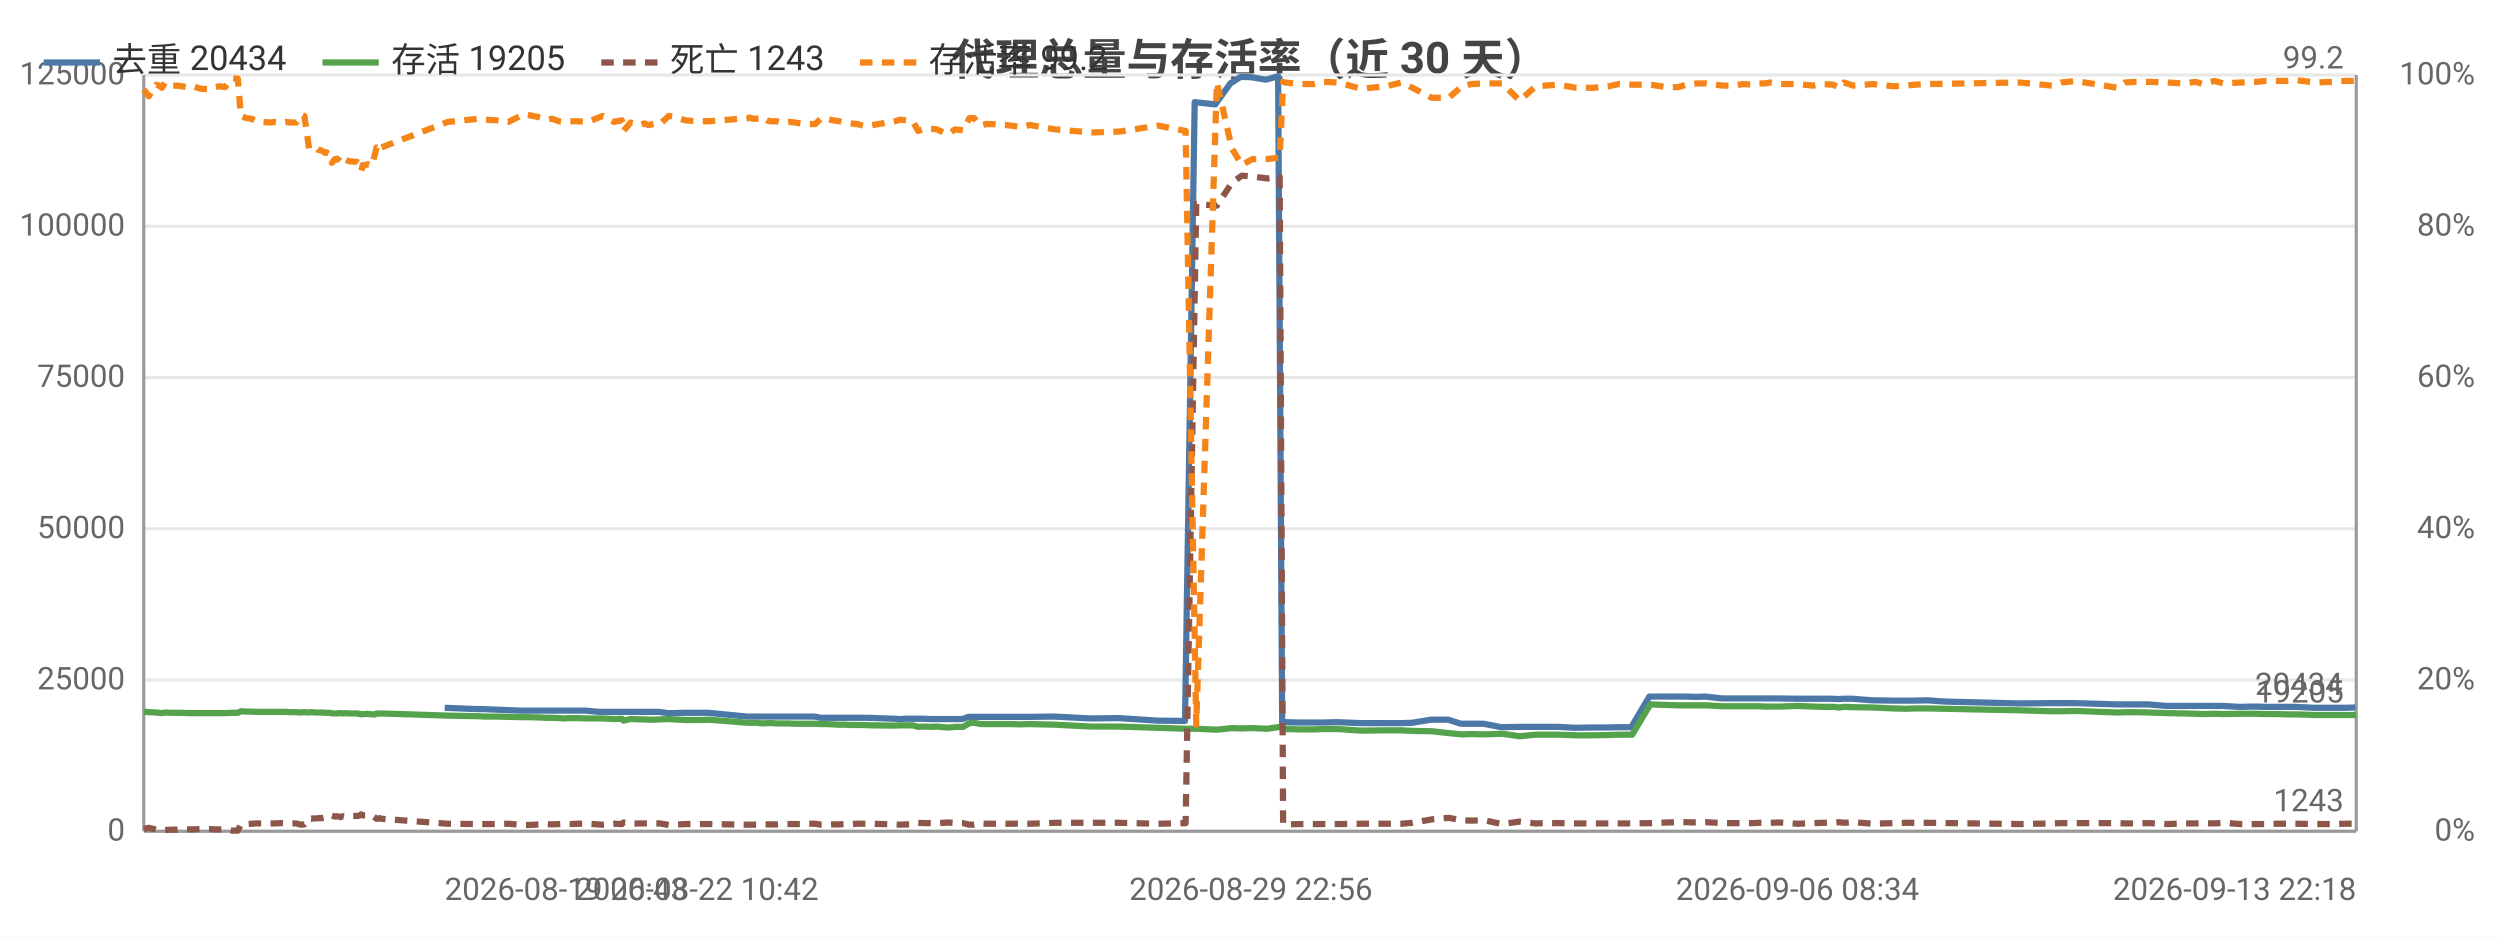
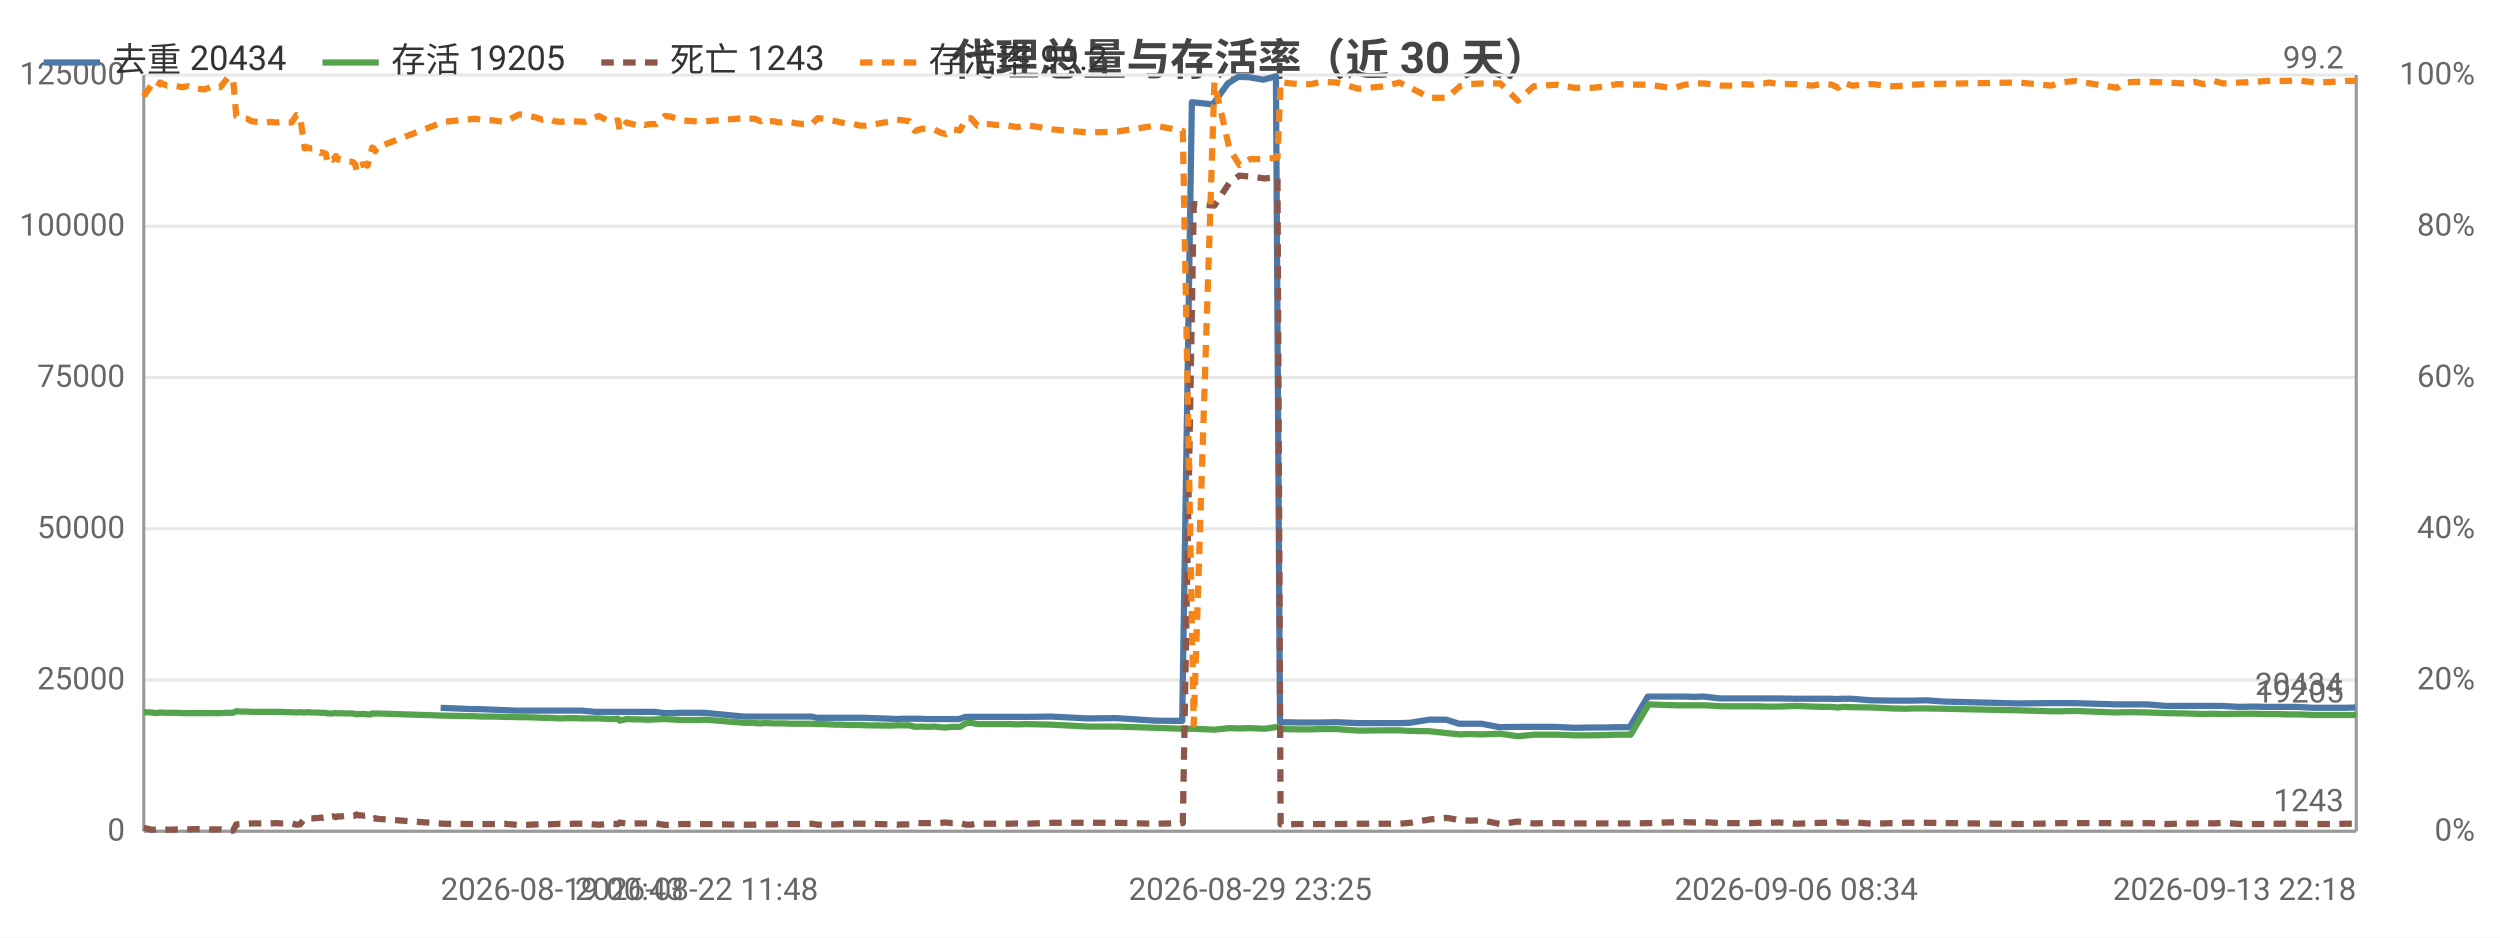
<svg xmlns="http://www.w3.org/2000/svg" width="800" height="300" viewBox="0 0 800 300">
  <rect width="800" height="300" fill="#ffffff" />
  <style>text{font-family:system-ui,-apple-system,'Segoe UI',Roboto,'PingFang SC','Microsoft YaHei','Noto Sans CJK SC',sans-serif}.g{stroke:#e8e8e8;stroke-width:1}.a{stroke:#999;stroke-width:1}.t{font-size:10px;fill:#666}.m{font-size:10px;text-anchor:middle;fill:#666}.e{font-size:10px;text-anchor:end;fill:#666}.l{font-size:11px;fill:#333}.tt{font-size:14px;font-weight:600;text-anchor:middle;fill:#444}.em{font-size:13px;text-anchor:middle;fill:#999}</style>
  <text class="tt" x="400.0" y="24">代理总量与存活率（近 30 天）</text>
  <line class="g" x1="46" y1="266" x2="754" y2="266" />
  <text class="e" x="40" y="269">0</text>
  <line class="g" x1="46" y1="217.6" x2="754" y2="217.6" />
  <text class="e" x="40" y="220.6">25000</text>
  <line class="g" x1="46" y1="169.2" x2="754" y2="169.2" />
  <text class="e" x="40" y="172.2">50000</text>
  <line class="g" x1="46" y1="120.8" x2="754" y2="120.8" />
  <text class="e" x="40" y="123.8">75000</text>
  <line class="g" x1="46" y1="72.4" x2="754" y2="72.4" />
  <text class="e" x="40" y="75.4">100000</text>
  <line class="g" x1="46" y1="24" x2="754" y2="24" />
  <text class="e" x="40" y="27">125000</text>
  <text class="e" x="792" y="269">0%</text>
  <text class="e" x="792" y="220.6">20%</text>
  <text class="e" x="792" y="172.2">40%</text>
  <text class="e" x="792" y="123.8">60%</text>
  <text class="e" x="792" y="75.4">80%</text>
  <text class="e" x="792" y="27">100%</text>
  <line class="a" x1="754" y1="24" x2="754" y2="266" />
  <line class="a" x1="46" y1="24" x2="46" y2="266" />
  <line class="a" x1="46" y1="266" x2="754" y2="266" />
-   <polyline fill="none" stroke="#4c78a8" stroke-width="2" stroke-linejoin="round" points="142.3,226.5 152.3,226.9 154.2,226.9 166.5,227.4 168.1,227.4 171.9,227.4 173.7,227.4 175.6,227.4 177.9,227.4 179.6,227.4 181.6,227.4 183.6,227.4 187.3,227.4 191.9,227.8 196.2,227.8 198.8,227.8 199.2,227.8 201.5,227.8 204.5,227.8 205.3,227.8 205.8,227.8 207.2,227.8 209.0,227.8 210.9,227.8 213.7,228.2 215.3,228.2 219.0,228.1 222.7,228.1 224.1,228.1 226.6,228.1 239.1,229.3 239.7,229.3 240.6,229.3 242.1,229.3 242.5,229.3 244.3,229.3 244.8,229.3 245.2,229.3 246.2,229.3 246.8,229.3 248.4,229.3 250.1,229.3 252.1,229.3 254.1,229.3 256.0,229.3 258.0,229.3 260.7,229.3 262.6,229.7 264.3,229.7 266.4,229.7 268.2,229.7 270.1,229.7 272.1,229.7 274.1,229.7 275.9,229.7 277.9,229.7 286.2,230.0 287.8,230.1 289.8,230.0 291.8,230.0 293.6,230.0 295.7,230.0 297.7,230.1 299.6,230.1 301.6,230.1 303.4,230.1 305.3,230.1 307.9,230.1 309.9,229.4 311.4,229.4 313.5,229.4 315.4,229.4 317.3,229.4 319.4,229.4 321.3,229.4 323.4,229.4 326.3,229.4 329.2,229.4 337.3,229.3 349.0,229.9 358.1,229.8 370.4,230.6 379.2,230.7 382.3,32.7 388.9,33.4 393.7,26.7 397.0,24.6 400.3,24.7 405.1,25.5 409.0,24.4 410.3,231.1 410.9,231.1 415.8,231.2 420.1,231.2 423.4,231.2 428.1,231.1 435.3,231.4 443.4,231.4 448.2,231.4 451.8,231.3 458.0,230.3 463.4,230.3 467.5,231.6 470.6,231.6 474.7,231.6 480.4,232.7 486.1,232.6 491.1,232.6 494.2,232.6 498.5,232.6 504.2,232.9 509.7,232.8 514.6,232.8 517.7,232.7 522.0,232.7 527.8,222.9 533.2,222.9 536.6,222.9 539.4,222.9 542.8,223.0 545.7,222.9 551.0,223.5 554.7,223.5 557.3,223.5 560.7,223.5 562.6,223.5 564.6,223.5 566.2,223.5 569.2,223.5 574.9,223.6 579.9,223.6 583.1,223.6 586.3,223.6 588.3,223.7 589.8,223.6 592.8,223.6 599.1,224.1 605.6,224.2 609.6,224.2 612.5,224.2 616.7,224.1 622.4,224.5 646.0,225.1 656.3,225.0 659.4,225.0 663.9,225.0 677.2,225.4 679.8,225.4 683.1,225.4 687.4,225.4 693.2,225.9 698.6,225.9 702.2,225.9 704.9,225.9 708.3,225.9 711.2,225.9 716.6,226.2 721.5,226.1 724.9,226.2 728.2,226.2 731.7,226.2 734.8,226.2 740.6,226.5 745.9,226.5 750.2,226.5 753.7,226.4" />
+   <polyline fill="none" stroke="#4c78a8" stroke-width="2" stroke-linejoin="round" points="141.0,226.5 151.0,226.9 152.9,226.9 165.2,227.4 166.8,227.4 170.6,227.4 172.5,227.4 174.3,227.4 176.6,227.4 178.3,227.4 180.3,227.4 182.3,227.4 186.1,227.4 190.6,227.8 194.9,227.8 197.6,227.8 198.0,227.8 200.2,227.8 203.3,227.8 204.0,227.8 204.6,227.8 206.0,227.8 207.8,227.8 209.7,227.8 212.5,228.2 214.1,228.2 217.9,228.1 221.5,228.1 222.9,228.1 225.4,228.1 238.0,229.3 238.5,229.3 239.5,229.3 241.0,229.3 241.4,229.3 243.2,229.3 243.7,229.3 244.1,229.3 245.1,229.3 245.7,229.3 247.3,229.3 249.0,229.3 251.0,229.3 253.0,229.3 254.9,229.3 256.9,229.3 259.6,229.3 261.5,229.7 263.2,229.7 265.3,229.7 267.2,229.7 269.0,229.7 271.1,229.7 273.0,229.7 274.9,229.7 276.9,229.7 285.1,230.0 286.8,230.1 288.8,230.0 290.8,230.0 292.6,230.0 294.7,230.0 296.7,230.1 298.6,230.1 300.6,230.1 302.4,230.1 304.3,230.1 306.9,230.1 308.9,229.4 310.5,229.4 312.5,229.4 314.4,229.4 316.3,229.4 318.5,229.4 320.4,229.4 322.5,229.4 325.4,229.4 328.3,229.4 336.4,229.3 348.1,229.9 357.2,229.8 369.5,230.6 378.3,230.7 381.4,32.7 388.1,33.4 392.9,26.7 396.2,24.6 399.6,24.7 404.3,25.5 408.3,24.4 409.6,231.1 410.2,231.1 415.1,231.2 419.4,231.2 422.6,231.2 427.4,231.1 434.6,231.4 442.7,231.4 447.5,231.4 451.1,231.3 457.3,230.3 462.8,230.3 466.9,231.6 470.0,231.6 474.1,231.6 479.8,232.7 485.5,232.6 490.5,232.6 493.6,232.6 497.9,232.6 503.7,232.9 509.2,232.8 514.1,232.8 517.2,232.7 521.5,232.7 527.3,222.9 532.7,222.9 536.1,222.9 538.9,222.9 542.3,223.0 545.2,222.9 550.5,223.5 554.3,223.5 556.9,223.5 560.3,223.5 562.2,223.5 564.2,223.5 565.8,223.5 568.8,223.5 574.5,223.6 579.5,223.6 582.8,223.6 585.9,223.6 587.9,223.7 589.4,223.6 592.5,223.6 598.7,224.1 605.2,224.2 609.3,224.2 612.1,224.2 616.4,224.1 622.1,224.5 645.8,225.1 656.1,225.0 659.2,225.0 663.7,225.0 677.1,225.4 679.6,225.4 682.9,225.4 687.3,225.4 693.0,225.9 698.5,225.9 702.1,225.9 704.7,225.9 708.2,225.9 711.1,225.9 716.5,226.2 721.5,226.1 724.8,226.2 728.1,226.2 731.7,226.2 734.8,226.2 740.6,226.5 745.8,226.5 750.2,226.5 753.7,226.4" />
  <text class="t" x="749.7" y="222.4" text-anchor="end" fill="#4c78a8">20434</text>
-   <polyline fill="none" stroke="#54a24b" stroke-width="2" stroke-linejoin="round" points="46,227.7 47.6,227.9 50.1,228.0 50.9,228.1 51.8,228.2 52.8,228.0 55.0,228.1 56.6,228.1 58.2,228.1 59.9,228.2 61.7,228.2 64.2,228.2 67.1,228.2 68.7,228.2 70.4,228.2 72.0,228.2 74.3,228.1 76.1,228.1 77.1,227.6 78.8,227.7 80.5,227.7 82.0,227.8 83.7,227.8 86.6,227.8 88.1,227.8 89.9,227.8 91.4,227.8 93.0,227.9 94.8,227.9 96.3,228.0 97.4,227.9 98.9,228.0 99.7,227.9 100.0,227.9 100.8,228.0 101.5,228.0 101.9,228.0 102.3,228.0 103.0,228.0 104.0,228.1 104.4,228.1 104.8,228.1 105.7,228.1 106.2,228.3 107.2,228.3 107.9,228.3 108.4,228.2 108.9,228.2 109.6,228.3 110.1,228.2 111.7,228.3 114.2,228.3 114.6,228.4 115.1,228.4 115.6,228.6 116.1,228.5 116.5,228.5 117.1,228.5 117.5,228.4 118.0,228.5 119.0,228.6 120.1,228.6 120.5,228.3 121.0,228.3 121.5,228.4 122.0,228.3 143.3,229.0 153.3,229.2 155.2,229.3 158.9,229.3 162.7,229.4 167.5,229.5 169.1,229.5 172.9,229.6 174.7,229.7 176.6,229.7 178.9,229.8 180.6,229.9 182.5,229.8 184.6,229.8 188.3,229.9 192.8,229.9 196.5,230.1 199.0,230.0 199.5,230.6 201.8,230.1 204.8,230.2 205.6,230.2 206.2,230.2 207.5,230.3 209.2,230.3 211.2,230.2 214.0,230.1 215.6,230.2 219.3,230.4 223.0,230.4 224.4,230.4 226.9,230.3 239.4,231.3 240.0,231.3 240.9,231.3 242.4,231.3 242.8,231.4 244.6,231.5 245.1,231.4 245.4,231.4 246.4,231.4 247.1,231.4 248.6,231.5 250.4,231.5 252.4,231.5 254.4,231.6 256.2,231.6 258.2,231.6 260.9,231.6 262.8,231.7 264.6,231.7 266.6,231.8 268.5,231.9 270.3,231.9 272.4,232.0 274.3,232.0 276.2,232.0 278.2,232.1 286.4,232.2 288.0,232.1 290.1,232.1 292.1,232.1 293.8,232.6 296.0,232.5 298.0,232.6 299.8,232.5 301.9,232.7 303.6,232.8 305.6,232.6 308.2,232.6 310.2,231.4 311.7,231.3 313.8,231.7 315.6,231.7 317.6,231.7 319.7,231.7 321.6,231.7 323.7,231.7 326.6,231.8 329.5,231.7 337.6,231.9 349.3,232.5 358.3,232.5 370.6,232.9 379.4,233.2 382.8,233.2 389.4,233.5 394.2,233.0 397.4,233.1 400.8,233.0 405.6,233.2 409.5,232.6 410.6,233.2 411.2,233.3 416.1,233.4 420.4,233.4 423.6,233.3 428.3,233.3 435.5,233.8 443.7,233.7 448.4,233.7 452.0,233.9 458.2,234.0 463.6,234.6 467.8,235.0 470.8,234.9 475.0,235.0 480.7,234.8 486.3,235.6 491.4,235.1 494.4,235.1 498.7,235.1 504.4,235.3 509.9,235.3 514.9,235.2 517.9,235.1 522.3,235.1 528.1,225.4 533.5,225.6 536.9,225.7 539.6,225.7 543.1,225.7 545.9,225.7 551.3,226.0 555.0,226.0 557.6,226.0 561.0,226.0 562.9,226.0 564.9,226.1 566.5,226.1 569.5,226.1 575.2,225.9 580.2,226.1 583.4,226.2 586.6,226.2 588.6,226.4 590.1,226.2 593.1,226.3 599.3,226.4 605.9,226.7 609.9,226.8 612.7,226.7 616.9,226.7 646.3,227.3 656.6,227.6 659.7,227.6 664.2,227.5 677.6,228.0 680.1,227.9 683.4,227.9 687.7,228.0 693.5,228.2 698.9,228.3 702.5,228.4 705.1,228.5 708.6,228.4 711.5,228.5 716.9,228.4 721.9,228.4 725.1,228.5 728.5,228.5 732.0,228.6 735.1,228.6 740.9,228.8 746.1,228.8 750.5,228.8 754,228.8" />
+   <polyline fill="none" stroke="#54a24b" stroke-width="2" stroke-linejoin="round" points="46,227.9 48.5,228.0 49.4,228.1 50.2,228.2 51.2,228.0 53.4,228.1 55.1,228.1 56.6,228.1 58.4,228.2 60.2,228.2 62.7,228.2 65.6,228.2 67.2,228.2 68.9,228.2 70.5,228.2 72.8,228.1 74.6,228.1 75.6,227.6 77.3,227.7 79.0,227.7 80.6,227.8 82.2,227.8 85.2,227.8 86.6,227.8 88.4,227.8 90.0,227.8 91.6,227.9 93.3,227.9 94.9,228.0 96.0,227.9 97.5,228.0 98.2,227.9 98.6,227.9 99.4,228.0 100.1,228.0 100.5,228.0 100.8,228.0 101.6,228.0 102.6,228.1 103.0,228.1 103.4,228.1 104.3,228.1 104.8,228.3 105.7,228.3 106.5,228.3 107.0,228.2 107.5,228.2 108.2,228.3 108.7,228.2 110.3,228.3 112.8,228.3 113.2,228.4 113.7,228.4 114.1,228.6 114.7,228.5 115.1,228.5 115.7,228.5 116.1,228.4 116.6,228.5 117.6,228.6 118.7,228.6 119.1,228.3 119.6,228.3 120.1,228.4 120.6,228.3 142.0,229.0 152.0,229.2 153.9,229.3 157.6,229.3 161.4,229.4 166.2,229.5 167.8,229.5 171.6,229.6 173.5,229.7 175.3,229.7 177.6,229.8 179.3,229.9 181.3,229.8 183.3,229.8 187.1,229.9 191.6,229.9 195.2,230.1 197.8,230.0 198.3,230.6 200.5,230.1 203.6,230.2 204.4,230.2 205.0,230.2 206.3,230.3 208.1,230.3 210.0,230.2 212.8,230.1 214.5,230.2 218.2,230.4 221.8,230.4 223.2,230.4 225.8,230.3 238.2,231.3 238.8,231.3 239.8,231.3 241.2,231.3 241.6,231.4 243.4,231.5 244.0,231.4 244.3,231.4 245.3,231.4 245.9,231.4 247.5,231.5 249.3,231.5 251.3,231.5 253.3,231.6 255.1,231.6 257.1,231.6 259.8,231.6 261.7,231.7 263.5,231.7 265.6,231.8 267.5,231.9 269.2,231.9 271.3,232.0 273.3,232.0 275.2,232.0 277.2,232.1 285.3,232.2 287.0,232.1 289.0,232.1 291.0,232.1 292.8,232.6 295.0,232.5 297.0,232.6 298.9,232.5 300.9,232.7 302.6,232.8 304.6,232.6 307.2,232.6 309.2,231.4 310.7,231.3 312.8,231.7 314.7,231.7 316.6,231.7 318.7,231.7 320.6,231.7 322.7,231.7 325.6,231.8 328.5,231.7 336.7,231.9 348.4,232.5 357.5,232.5 369.7,232.9 378.5,233.2 382.0,233.2 388.6,233.5 393.4,233.0 396.6,233.1 400.1,233.0 404.8,233.2 408.8,232.6 409.8,233.2 410.4,233.3 415.4,233.4 419.6,233.4 422.8,233.3 427.6,233.3 434.8,233.8 443.0,233.7 447.8,233.7 451.4,233.9 457.6,234.0 463.0,234.6 467.2,235.0 470.2,234.9 474.3,235.0 480.1,234.8 485.7,235.6 490.8,235.1 493.9,235.1 498.1,235.1 503.9,235.3 509.4,235.3 514.4,235.2 517.4,235.1 521.8,235.1 527.6,225.4 533.1,225.6 536.4,225.7 539.2,225.7 542.6,225.7 545.5,225.7 550.9,226.0 554.6,226.0 557.2,226.0 560.6,226.0 562.5,226.0 564.5,226.1 566.1,226.1 569.1,226.1 574.8,225.9 579.8,226.1 583.1,226.2 586.2,226.2 588.2,226.4 589.7,226.2 592.7,226.3 599.0,226.4 605.6,226.7 609.6,226.8 612.4,226.7 616.6,226.7 646.0,227.3 656.4,227.6 659.5,227.6 664.0,227.5 677.4,228.0 679.9,227.9 683.2,227.9 687.5,228.0 693.3,228.2 698.8,228.3 702.4,228.4 705.0,228.5 708.5,228.4 711.4,228.5 716.9,228.4 721.8,228.4 725.1,228.5 728.4,228.5 731.9,228.6 735.1,228.6 740.9,228.8 746.1,228.8 750.5,228.8 754,228.8" />
  <text class="t" x="750" y="224.8" text-anchor="end" fill="#54a24b">19205</text>
-   <polyline fill="none" stroke="#8c564b" stroke-width="2" stroke-dasharray="4,3" stroke-linejoin="round" points="46,265.3 47.6,264.9 50.1,265.5 50.9,265.5 51.8,265.4 52.8,265.6 55.0,265.5 56.6,265.5 58.2,265.4 59.9,265.4 61.7,265.4 64.2,265.3 67.1,265.3 68.7,265.4 70.4,265.4 72.0,265.4 74.3,265.8 76.1,265.8 77.1,263.8 78.8,263.7 80.5,263.6 82.0,263.5 83.7,263.5 86.6,263.5 88.1,263.5 89.9,263.4 91.4,263.5 93.0,263.5 94.8,263.5 96.3,263.9 97.4,263.8 98.9,261.9 99.7,262.0 100.0,261.9 100.8,261.9 101.5,261.9 101.9,261.8 102.3,261.8 103.0,261.8 104.0,261.6 104.4,261.7 104.8,261.7 105.7,261.6 106.2,261.0 107.2,261.3 107.9,261.2 108.4,261.3 108.9,261.5 109.6,261.2 110.1,261.3 111.7,261.1 114.2,261.1 114.6,261.1 115.1,260.9 115.6,260.6 116.1,260.9 116.5,260.9 117.1,260.9 117.5,261.0 118.0,261.0 119.0,260.9 120.1,261.7 120.5,262.0 121.0,262.0 121.5,261.8 122.0,262.0 143.3,263.6 153.3,263.7 155.2,263.7 158.9,263.7 162.7,263.6 167.5,264.0 169.1,264.0 172.9,263.8 174.7,263.7 176.6,263.8 178.9,263.7 180.6,263.6 182.5,263.7 184.6,263.6 188.3,263.6 192.8,263.9 196.5,263.6 199.0,263.7 199.5,263.2 201.8,263.6 204.8,263.5 205.6,263.5 206.2,263.5 207.5,263.5 209.2,263.5 211.2,263.5 214.0,264.0 215.6,263.9 219.3,263.7 223.0,263.7 224.4,263.7 226.9,263.7 239.4,263.9 240.0,263.9 240.9,263.9 242.4,263.9 242.8,263.9 244.6,263.8 245.1,263.8 245.4,263.8 246.4,263.8 247.1,263.8 248.6,263.8 250.4,263.7 252.4,263.7 254.4,263.7 256.2,263.7 258.2,263.6 260.9,263.6 262.8,263.9 264.6,263.9 266.6,263.8 268.5,263.8 270.3,263.7 272.4,263.7 274.3,263.6 276.2,263.6 278.2,263.6 286.4,263.8 288.0,263.9 290.1,263.8 292.1,263.8 293.8,263.3 296.0,263.4 298.0,263.4 299.8,263.4 301.9,263.3 303.6,263.2 305.6,263.4 308.2,263.4 310.2,263.9 311.7,263.9 313.8,263.5 315.6,263.6 317.6,263.6 319.7,263.6 321.6,263.6 323.7,263.6 326.6,263.5 329.5,263.6 337.6,263.3 349.3,263.3 358.3,263.3 370.6,263.6 379.4,263.4 382.8,65.3 389.4,65.8 394.2,58.5 397.4,56.2 400.8,56.5 405.6,57.1 409.5,56.6 410.6,263.8 411.2,263.8 416.1,263.7 420.4,263.7 423.6,263.7 428.3,263.7 435.5,263.6 443.7,263.6 448.4,263.6 452.0,263.3 458.2,262.2 463.6,261.7 467.8,262.5 470.8,262.6 475.0,262.5 480.7,263.7 486.3,262.9 491.4,263.5 494.4,263.4 498.7,263.4 504.4,263.5 509.9,263.5 514.9,263.5 517.9,263.5 522.3,263.5 528.1,263.4 533.5,263.2 536.9,263.1 539.6,263.1 543.1,263.2 545.9,263.1 551.3,263.4 555.0,263.4 557.6,263.4 561.0,263.4 562.9,263.3 564.9,263.3 566.5,263.3 569.5,263.2 575.2,263.6 580.2,263.4 583.4,263.3 586.6,263.3 588.6,263.1 590.1,263.3 593.1,263.1 599.3,263.6 605.9,263.4 609.9,263.3 612.7,263.3 616.9,263.3 646.3,263.7 656.6,263.5 659.7,263.4 664.2,263.4 677.6,263.4 680.1,263.5 683.4,263.5 687.7,263.4 693.5,263.7 698.9,263.5 702.5,263.5 705.1,263.4 708.6,263.5 711.5,263.3 716.9,263.7 721.9,263.7 725.1,263.7 728.5,263.6 732.0,263.6 735.1,263.6 740.9,263.7 746.1,263.7 750.5,263.6 754,263.6" />
+   <polyline fill="none" stroke="#8c564b" stroke-width="2" stroke-dasharray="4,3" stroke-linejoin="round" points="46,264.9 48.5,265.5 49.4,265.5 50.2,265.4 51.2,265.6 53.4,265.5 55.1,265.5 56.6,265.4 58.4,265.4 60.2,265.4 62.7,265.3 65.6,265.3 67.2,265.4 68.9,265.4 70.5,265.4 72.8,265.8 74.6,265.8 75.6,263.8 77.3,263.7 79.0,263.6 80.6,263.5 82.2,263.5 85.2,263.5 86.6,263.5 88.4,263.4 90.0,263.5 91.6,263.5 93.3,263.5 94.9,263.9 96.0,263.8 97.5,261.9 98.2,262.0 98.6,261.9 99.4,261.9 100.1,261.9 100.5,261.8 100.8,261.8 101.6,261.8 102.6,261.6 103.0,261.7 103.4,261.7 104.3,261.6 104.8,261.0 105.7,261.3 106.5,261.2 107.0,261.3 107.5,261.5 108.2,261.2 108.7,261.3 110.3,261.1 112.8,261.1 113.2,261.1 113.7,260.9 114.1,260.6 114.7,260.9 115.1,260.9 115.7,260.9 116.1,261.0 116.6,261.0 117.6,260.9 118.7,261.7 119.1,262.0 119.6,262.0 120.1,261.8 120.6,262.0 142.0,263.6 152.0,263.7 153.9,263.7 157.6,263.7 161.4,263.6 166.2,264.0 167.8,264.0 171.6,263.8 173.5,263.7 175.3,263.8 177.6,263.7 179.3,263.6 181.3,263.7 183.3,263.6 187.1,263.6 191.6,263.9 195.2,263.6 197.8,263.7 198.3,263.2 200.5,263.6 203.6,263.5 204.4,263.5 205.0,263.5 206.3,263.5 208.1,263.5 210.0,263.5 212.8,264.0 214.5,263.9 218.2,263.7 221.8,263.7 223.2,263.7 225.8,263.7 238.2,263.9 238.8,263.9 239.8,263.9 241.2,263.9 241.6,263.9 243.4,263.8 244.0,263.8 244.3,263.8 245.3,263.8 245.9,263.8 247.5,263.8 249.3,263.7 251.3,263.7 253.3,263.7 255.1,263.7 257.1,263.6 259.8,263.6 261.7,263.9 263.5,263.9 265.6,263.8 267.5,263.8 269.2,263.7 271.3,263.7 273.3,263.6 275.2,263.6 277.2,263.6 285.3,263.8 287.0,263.9 289.0,263.8 291.0,263.8 292.8,263.3 295.0,263.4 297.0,263.4 298.9,263.4 300.9,263.3 302.6,263.2 304.6,263.4 307.2,263.4 309.2,263.9 310.7,263.9 312.8,263.5 314.7,263.6 316.6,263.6 318.7,263.6 320.6,263.6 322.7,263.6 325.6,263.5 328.5,263.6 336.7,263.3 348.4,263.3 357.5,263.3 369.7,263.6 378.5,263.4 382.0,65.3 388.6,65.8 393.4,58.5 396.6,56.2 400.1,56.5 404.8,57.1 408.8,56.6 409.8,263.8 410.4,263.8 415.4,263.7 419.6,263.7 422.8,263.7 427.6,263.7 434.8,263.6 443.0,263.6 447.8,263.6 451.4,263.3 457.6,262.2 463.0,261.7 467.2,262.5 470.2,262.6 474.3,262.5 480.1,263.7 485.7,262.9 490.8,263.5 493.9,263.4 498.1,263.4 503.9,263.5 509.4,263.5 514.4,263.5 517.4,263.5 521.8,263.5 527.6,263.4 533.1,263.2 536.4,263.1 539.2,263.1 542.6,263.2 545.5,263.1 550.9,263.4 554.6,263.4 557.2,263.4 560.6,263.4 562.5,263.3 564.5,263.3 566.1,263.3 569.1,263.2 574.8,263.6 579.8,263.4 583.1,263.3 586.2,263.3 588.2,263.1 589.7,263.3 592.7,263.1 599.0,263.6 605.6,263.4 609.6,263.3 612.4,263.3 616.6,263.3 646.0,263.7 656.4,263.5 659.5,263.4 664.0,263.4 677.4,263.4 679.9,263.5 683.2,263.5 687.5,263.4 693.3,263.7 698.8,263.5 702.4,263.5 705.0,263.4 708.5,263.5 711.4,263.3 716.9,263.7 721.8,263.7 725.1,263.7 728.4,263.6 731.9,263.6 735.1,263.6 740.9,263.7 746.1,263.7 750.5,263.6 754,263.6" />
  <text class="t" x="750" y="259.6" text-anchor="end" fill="#8c564b">1243</text>
-   <polyline fill="none" stroke="#f58518" stroke-width="2" stroke-dasharray="4,3" stroke-linejoin="round" points="46,28.6 47.6,30.8 50.1,27.1 50.9,27.4 51.8,28.1 52.8,26.4 55.0,27.4 56.6,27.4 58.2,27.6 59.9,27.9 61.7,27.6 64.2,28.4 67.1,28.6 68.7,27.9 70.4,27.6 72.0,27.9 74.3,25.0 76.1,25.2 77.1,37.1 78.8,37.8 80.5,38.0 82.0,38.8 83.7,39.0 86.6,39.2 88.1,39.0 89.9,39.2 91.4,39.0 93.0,39.2 94.8,39.2 96.3,36.8 97.4,37.1 98.9,47.5 99.7,47.2 100.0,47.2 100.8,47.5 101.5,47.5 101.9,48.0 102.3,48.0 103.0,48.2 104.0,48.9 104.4,48.7 104.8,48.9 105.7,49.2 106.2,52.1 107.2,50.9 107.9,51.1 108.4,50.6 108.9,49.9 109.6,51.1 110.1,50.9 111.7,51.6 114.2,51.8 114.6,52.1 115.1,52.6 115.6,54.7 116.1,52.8 116.5,53.0 117.1,52.8 117.5,52.6 118.0,52.6 119.0,53.0 120.1,48.9 120.5,47.2 121.0,47.5 121.5,48.4 122.0,47.2 143.3,39.0 153.3,38.0 155.2,38.3 158.9,38.5 162.7,39.0 167.5,36.6 169.1,36.8 172.9,37.6 174.7,38.3 176.6,38.0 178.9,38.8 180.6,39.0 182.5,38.8 184.6,38.8 188.3,39.0 192.8,37.1 196.5,39.0 199.0,38.5 199.5,41.9 201.8,39.2 204.8,40.0 205.6,39.7 206.2,39.5 207.5,40.0 209.2,39.7 211.2,39.7 214.0,37.1 215.6,37.3 219.3,38.5 223.0,38.8 224.4,38.8 226.9,38.8 239.4,37.8 240.0,37.6 240.9,38.0 242.4,38.0 242.8,38.0 244.6,38.8 245.1,38.3 245.4,38.5 246.4,38.8 247.1,38.8 248.6,38.8 250.4,39.2 252.4,39.0 254.4,39.2 256.2,39.5 258.2,39.7 260.9,39.7 262.8,37.8 264.6,38.0 266.6,38.5 268.5,38.8 270.3,39.2 272.4,39.5 274.3,39.7 276.2,40.2 278.2,40.2 286.4,38.8 288.0,38.3 290.1,38.5 292.1,38.8 293.8,41.9 296.0,41.2 298.0,41.2 299.8,41.4 301.9,42.4 303.6,42.9 305.6,41.4 308.2,41.7 310.2,37.8 311.7,37.8 313.8,40.2 315.6,39.7 317.6,39.7 319.7,40.0 321.6,40.0 323.7,40.2 326.6,40.7 329.5,40.0 337.6,41.4 349.3,42.4 358.3,42.1 370.6,40.2 379.4,41.9 382.8,231.9 389.4,26.4 394.2,47.5 397.4,52.8 400.8,50.9 405.6,50.9 409.5,50.4 410.6,26.2 411.2,26.4 416.1,26.9 420.4,26.9 423.6,26.2 428.3,26.4 435.5,28.4 443.7,27.6 448.4,26.4 452.0,28.1 458.2,31.3 463.6,31.3 467.8,27.6 470.8,26.9 475.0,26.7 480.7,26.7 486.3,32.2 491.4,27.6 494.4,27.4 498.7,27.1 504.4,28.1 509.9,28.1 514.9,27.6 517.9,26.9 522.3,27.1 528.1,27.1 533.5,27.9 536.9,27.9 539.6,27.1 543.1,26.7 545.9,26.7 551.3,27.4 555.0,27.4 557.6,26.9 561.0,27.1 562.9,26.7 564.9,26.7 566.5,26.4 569.5,26.9 575.2,26.9 580.2,27.4 583.4,26.9 586.6,27.1 588.6,28.1 590.1,26.4 593.1,27.4 599.3,26.9 605.9,27.6 609.9,27.4 612.7,27.1 616.9,26.9 646.3,26.4 656.6,27.4 659.7,26.4 664.2,25.9 677.6,28.1 680.1,26.4 683.4,26.2 687.7,26.2 693.5,26.4 698.9,26.7 702.5,26.2 705.1,26.9 708.6,25.9 711.5,26.7 716.9,26.4 721.9,26.2 725.1,25.9 728.5,25.9 732.0,25.9 735.1,25.7 740.9,26.4 746.1,26.2 750.5,25.9 754,25.9" />
+   <polyline fill="none" stroke="#f58518" stroke-width="2" stroke-dasharray="4,3" stroke-linejoin="round" points="46,30.8 48.5,27.1 49.4,27.4 50.2,28.1 51.2,26.4 53.4,27.4 55.1,27.4 56.6,27.6 58.4,27.9 60.2,27.6 62.7,28.4 65.6,28.6 67.2,27.9 68.9,27.6 70.5,27.9 72.8,25.0 74.6,25.2 75.6,37.1 77.3,37.8 79.0,38.0 80.6,38.8 82.2,39.0 85.2,39.2 86.6,39.0 88.4,39.2 90.0,39.0 91.6,39.2 93.3,39.2 94.9,36.8 96.0,37.1 97.5,47.5 98.2,47.2 98.6,47.2 99.4,47.5 100.1,47.5 100.5,48.0 100.8,48.0 101.6,48.2 102.6,48.9 103.0,48.7 103.4,48.9 104.3,49.2 104.8,52.1 105.7,50.9 106.5,51.1 107.0,50.6 107.5,49.9 108.2,51.1 108.7,50.9 110.3,51.6 112.8,51.8 113.2,52.1 113.7,52.6 114.1,54.7 114.7,52.8 115.1,53.0 115.7,52.8 116.1,52.6 116.6,52.6 117.6,53.0 118.7,48.9 119.1,47.2 119.6,47.5 120.1,48.4 120.6,47.2 142.0,39.0 152.0,38.0 153.9,38.3 157.6,38.5 161.4,39.0 166.2,36.6 167.8,36.8 171.6,37.6 173.5,38.3 175.3,38.0 177.6,38.8 179.3,39.0 181.3,38.8 183.3,38.8 187.1,39.0 191.6,37.1 195.2,39.0 197.8,38.5 198.3,41.9 200.5,39.2 203.6,40.0 204.4,39.7 205.0,39.5 206.3,40.0 208.1,39.7 210.0,39.7 212.8,37.1 214.5,37.3 218.2,38.5 221.8,38.8 223.2,38.8 225.8,38.8 238.2,37.8 238.8,37.6 239.8,38.0 241.2,38.0 241.6,38.0 243.4,38.8 244.0,38.3 244.3,38.5 245.3,38.8 245.9,38.8 247.5,38.8 249.3,39.2 251.3,39.0 253.3,39.2 255.1,39.5 257.1,39.7 259.8,39.7 261.7,37.8 263.5,38.0 265.6,38.5 267.5,38.8 269.2,39.2 271.3,39.5 273.3,39.7 275.2,40.2 277.2,40.2 285.3,38.8 287.0,38.3 289.0,38.5 291.0,38.8 292.8,41.9 295.0,41.2 297.0,41.2 298.9,41.4 300.9,42.4 302.6,42.9 304.6,41.4 307.2,41.7 309.2,37.8 310.7,37.8 312.8,40.2 314.7,39.7 316.6,39.7 318.7,40.0 320.6,40.0 322.7,40.2 325.6,40.7 328.5,40.0 336.7,41.4 348.4,42.4 357.5,42.1 369.7,40.2 378.5,41.9 382.0,231.9 388.6,26.4 393.4,47.5 396.6,52.8 400.1,50.9 404.8,50.9 408.8,50.4 409.8,26.2 410.4,26.4 415.4,26.9 419.6,26.9 422.8,26.2 427.6,26.4 434.8,28.4 443.0,27.6 447.8,26.4 451.4,28.1 457.6,31.3 463.0,31.3 467.2,27.6 470.2,26.9 474.3,26.7 480.1,26.7 485.7,32.2 490.8,27.6 493.9,27.4 498.1,27.1 503.9,28.1 509.4,28.1 514.4,27.6 517.4,26.9 521.8,27.1 527.6,27.1 533.1,27.9 536.4,27.9 539.2,27.1 542.6,26.7 545.5,26.7 550.9,27.4 554.6,27.4 557.2,26.9 560.6,27.1 562.5,26.7 564.5,26.7 566.1,26.4 569.1,26.9 574.8,26.9 579.8,27.4 583.1,26.9 586.2,27.1 588.2,28.1 589.7,26.4 592.7,27.4 599.0,26.9 605.6,27.6 609.6,27.4 612.4,27.1 616.6,26.9 646.0,26.4 656.4,27.4 659.5,26.4 664.0,25.9 677.4,28.1 679.9,26.4 683.2,26.2 687.5,26.2 693.3,26.4 698.8,26.7 702.4,26.2 705.0,26.9 708.5,25.9 711.4,26.7 716.9,26.4 721.8,26.2 725.1,25.9 728.4,25.9 731.9,25.9 735.1,25.7 740.9,26.4 746.1,26.2 750.5,25.9 754,25.9" />
  <text class="t" x="750" y="21.9" text-anchor="end" fill="#f58518">99.2</text>
-   <text class="t" x="142.3" y="288">2026-08-19 00:43</text>
-   <text class="m" x="223.0" y="288">2026-08-22 10:42</text>
-   <text class="m" x="400.3" y="288">2026-08-29 22:56</text>
-   <text class="m" x="575.2" y="288">2026-09-06 08:34</text>
+   <text class="t" x="141.0" y="288">2026-08-19 00:43</text>
+   <text class="m" x="222.9" y="288">2026-08-22 11:48</text>
+   <text class="m" x="400.1" y="288">2026-08-29 23:25</text>
+   <text class="m" x="574.8" y="288">2026-09-06 08:34</text>
  <text class="e" x="754" y="288">2026-09-13 22:18</text>
  <line x1="14" y1="20" x2="32" y2="20" stroke="#4c78a8" stroke-width="2" />
  <text class="l" x="36" y="23">去重 20434</text>
  <line x1="103.2" y1="20" x2="121.2" y2="20" stroke="#54a24b" stroke-width="2" />
  <text class="l" x="125.2" y="23">存活 19205</text>
  <line x1="192.4" y1="20" x2="210.4" y2="20" stroke="#8c564b" stroke-width="2" stroke-dasharray="4,3" />
  <text class="l" x="214.4" y="23">死亡 1243</text>
  <line x1="275.2" y1="20" x2="293.2" y2="20" stroke="#f58518" stroke-width="2" stroke-dasharray="4,3" />
  <text class="l" x="297.2" y="23">存活率 99.2</text>
</svg>
